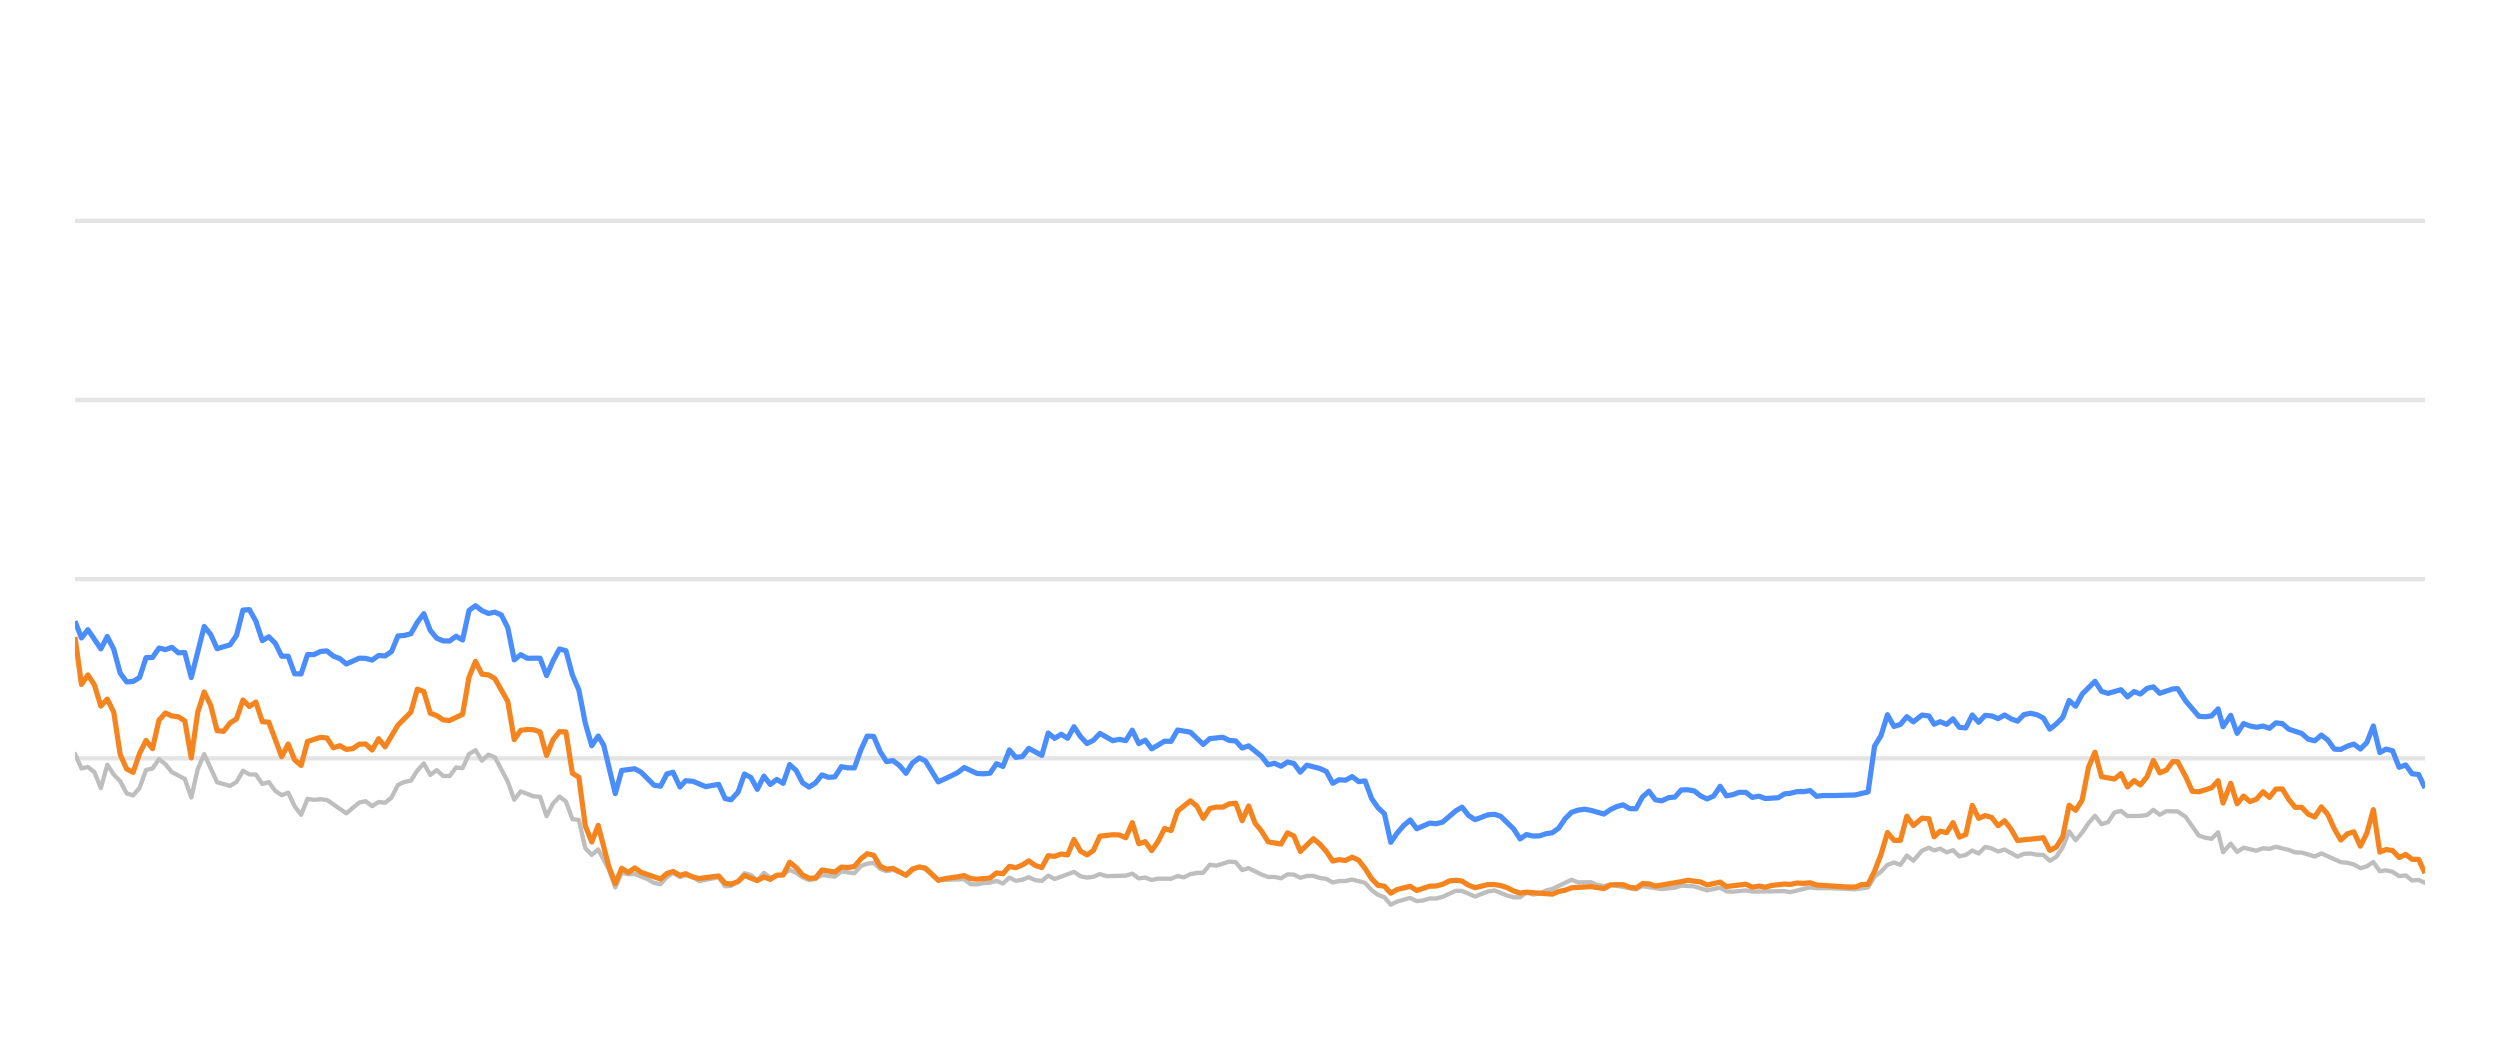
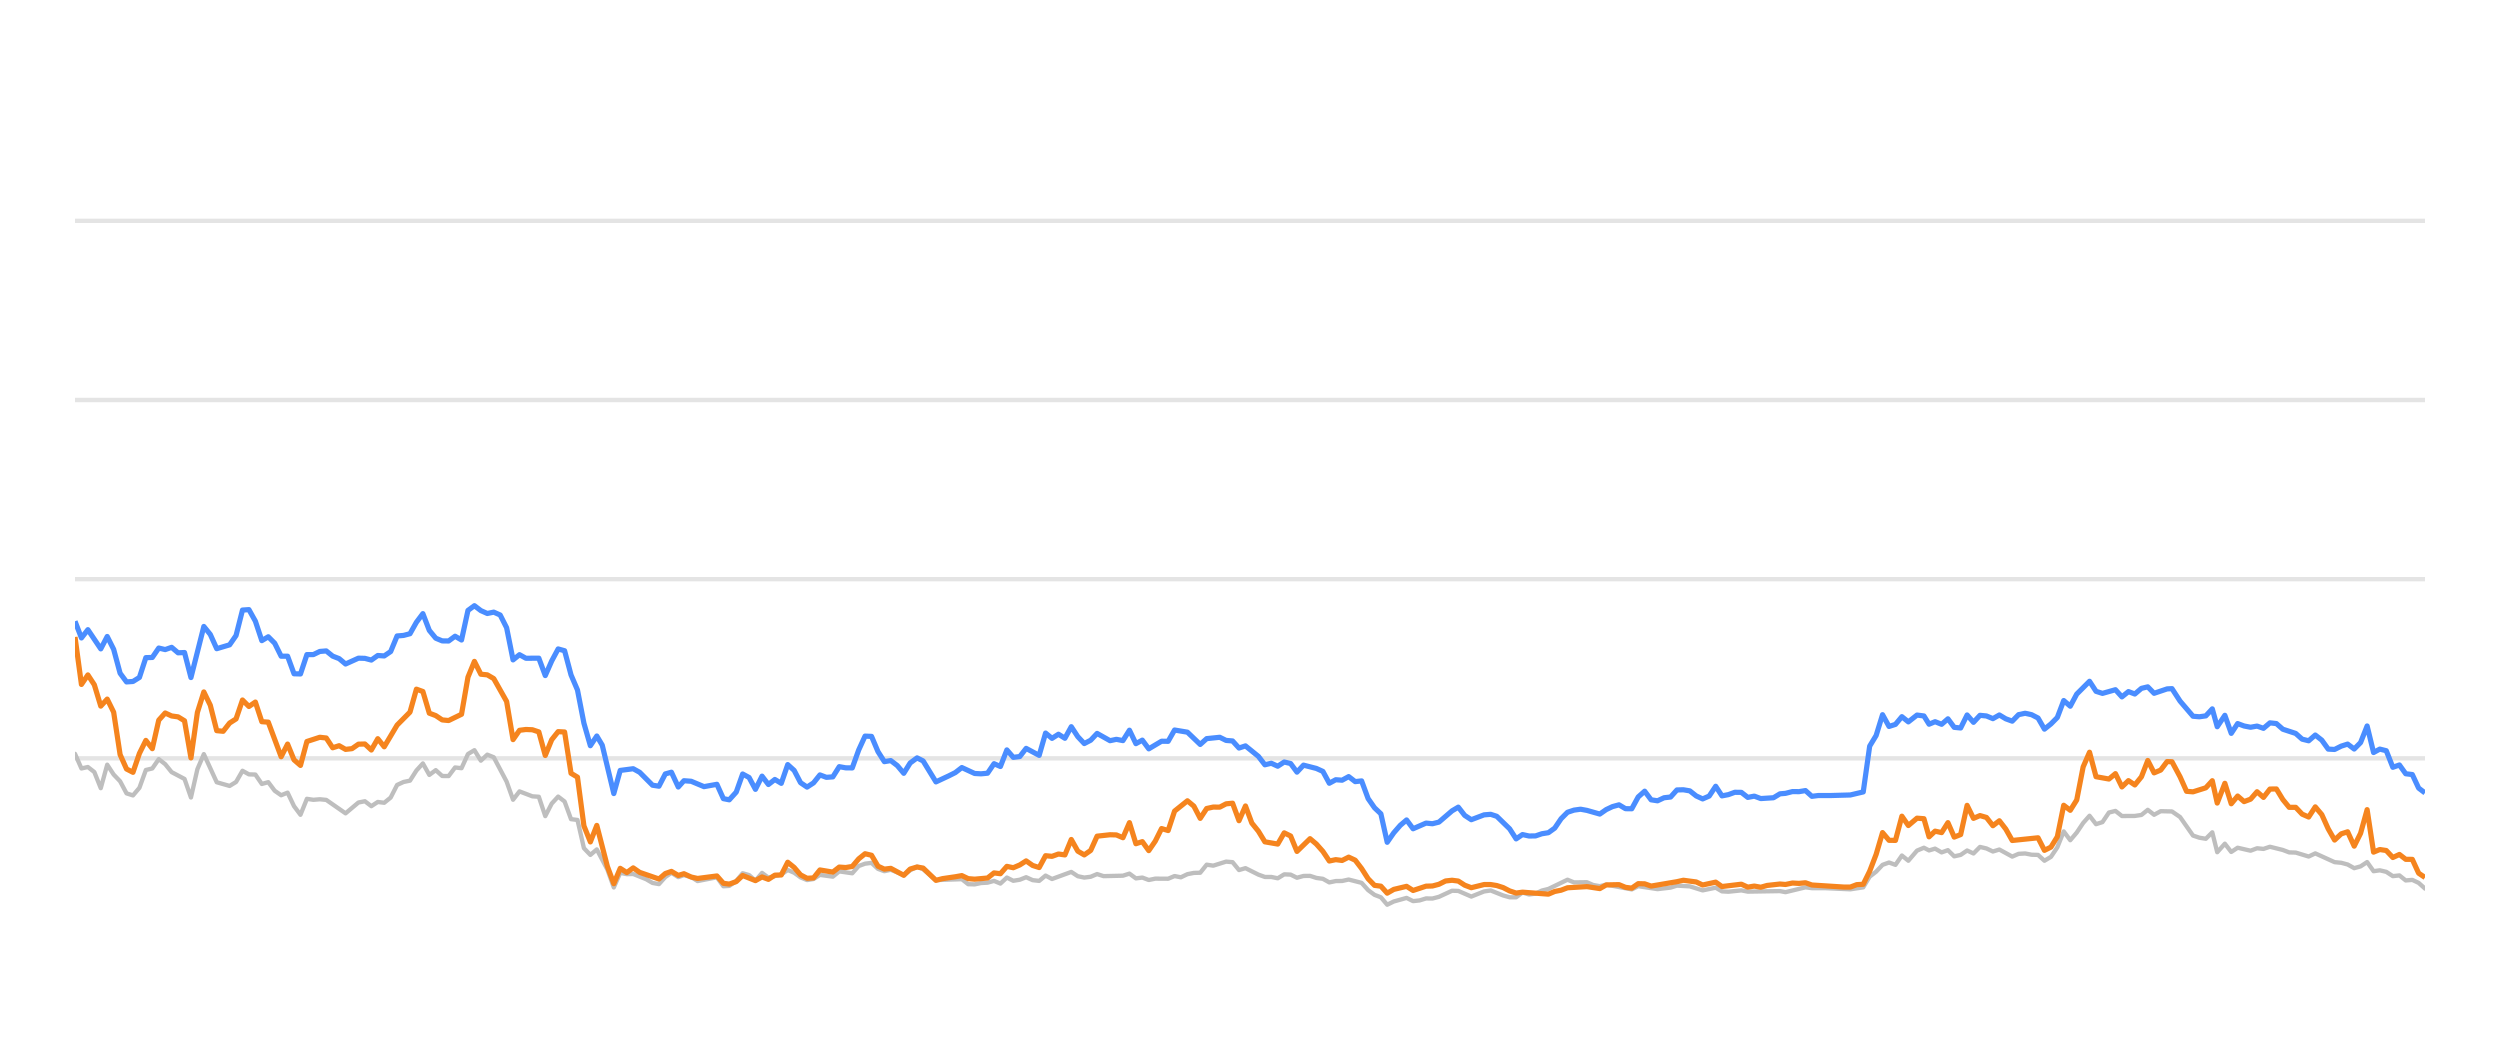
<svg xmlns="http://www.w3.org/2000/svg" width="288pt" height="120pt" viewBox="0 0 288 120" version="1.1">
  <defs>
    <style type="text/css">*{stroke-linejoin: round; stroke-linecap: butt}</style>
  </defs>
  <g id="figure_1">
    <g id="patch_1">
      <path d="M 0 120  L 288 120  L 288 0  L 0 0  L 0 120  z " style="fill: none; opacity: 0" />
    </g>
    <g id="axes_1">
      <g id="patch_2">
        <path d="M 8.64 108  L 279.36 108  L 279.36 4.8  L 8.64 4.8  L 8.64 108  z " style="fill: none" />
      </g>
      <g id="matplotlib.axis_1" />
      <g id="matplotlib.axis_2" />
      <g id="line2d_1">
-         <path d="M 8.64 87.36  L 279.36 87.36  " clip-path="url(#p96d5e8acc6)" style="fill: none; stroke: #b2b2b2; stroke-opacity: 0.35; stroke-width: 0.5; stroke-linecap: square" />
+         <path d="M 8.64 87.36  L 279.36 87.36  " clip-path="url(#p02e8f95a40)" style="fill: none; stroke: #b2b2b2; stroke-opacity: 0.35; stroke-width: 0.5; stroke-linecap: square" />
      </g>
      <g id="line2d_2">
-         <path d="M 8.64 66.72  L 279.36 66.72  " clip-path="url(#p96d5e8acc6)" style="fill: none; stroke: #b2b2b2; stroke-opacity: 0.35; stroke-width: 0.5; stroke-linecap: square" />
+         <path d="M 8.64 66.72  L 279.36 66.72  " clip-path="url(#p02e8f95a40)" style="fill: none; stroke: #b2b2b2; stroke-opacity: 0.35; stroke-width: 0.5; stroke-linecap: square" />
      </g>
      <g id="line2d_3">
-         <path d="M 8.64 46.08  L 279.36 46.08  " clip-path="url(#p96d5e8acc6)" style="fill: none; stroke: #b2b2b2; stroke-opacity: 0.35; stroke-width: 0.5; stroke-linecap: square" />
+         <path d="M 8.64 46.08  L 279.36 46.08  " clip-path="url(#p02e8f95a40)" style="fill: none; stroke: #b2b2b2; stroke-opacity: 0.35; stroke-width: 0.5; stroke-linecap: square" />
      </g>
      <g id="line2d_4">
-         <path d="M 8.64 25.44  L 279.36 25.44  " clip-path="url(#p96d5e8acc6)" style="fill: none; stroke: #b2b2b2; stroke-opacity: 0.35; stroke-width: 0.5; stroke-linecap: square" />
+         <path d="M 8.64 25.44  L 279.36 25.44  " clip-path="url(#p02e8f95a40)" style="fill: none; stroke: #b2b2b2; stroke-opacity: 0.35; stroke-width: 0.5; stroke-linecap: square" />
      </g>
      <g id="line2d_5">
-         <path d="M 8.64 86.844  L 9.384 88.526  L 10.128 88.361  L 10.872 88.939  L 11.617 90.797  L 12.361 88.093  L 13.105 89.228  L 13.849 90.002  L 14.593 91.395  L 15.337 91.632  L 16.081 90.755  L 16.826 88.702  L 17.57 88.526  L 18.314 87.453  L 19.058 88.031  L 19.802 88.949  L 21.29 89.734  L 22.034 91.87  L 22.779 88.609  L 23.523 86.875  L 25.011 90.115  L 26.499 90.539  L 27.243 90.084  L 27.988 88.794  L 28.732 89.207  L 29.476 89.228  L 30.22 90.312  L 30.964 90.105  L 31.708 91.096  L 32.452 91.612  L 33.197 91.313  L 33.941 92.871  L 34.685 93.862  L 35.429 92.025  L 36.173 92.138  L 36.917 92.076  L 37.661 92.148  L 39.894 93.696  L 41.382 92.448  L 42.126 92.303  L 42.87 92.871  L 43.614 92.386  L 44.359 92.479  L 45.103 91.88  L 45.847 90.425  L 46.591 90.084  L 47.335 89.93  L 48.079 88.764  L 48.823 87.948  L 49.568 89.269  L 50.312 88.722  L 51.056 89.393  L 51.8 89.403  L 52.544 88.413  L 53.288 88.495  L 54.032 86.865  L 54.777 86.421  L 55.521 87.628  L 56.265 86.937  L 57.009 87.236  L 58.497 90.043  L 59.241 92.128  L 59.986 91.168  L 61.474 91.736  L 62.218 91.787  L 62.962 94.016  L 63.706 92.572  L 64.45 91.767  L 65.194 92.334  L 65.939 94.367  L 66.683 94.46  L 67.427 97.711  L 68.171 98.485  L 68.915 97.855  L 70.135 100.167  L 70.879 102.231  L 71.619 100.549  L 72.381 100.704  L 73.119 100.683  L 74.61 101.282  L 75.351 101.715  L 76.095 101.849  L 76.83 101.034  L 77.535 100.549  L 78.327 101.044  L 78.978 100.817  L 79.814 101.034  L 80.557 101.498  L 82.789 101.065  L 83.536 102.097  L 84.217 102.056  L 85.021 101.498  L 85.762 100.601  L 86.505 100.807  L 87.24 101.457  L 88.001 100.559  L 88.738 101.106  L 90.223 100.745  L 90.969 100.219  L 91.713 100.539  L 92.451 101.075  L 93.203 101.385  L 93.949 101.261  L 94.689 100.786  L 96.179 100.993  L 96.922 100.384  L 98.424 100.601  L 99.17 99.765  L 99.901 99.496  L 100.651 99.403  L 101.395 100.095  L 102.132 100.363  L 102.872 100.198  L 104.373 100.797  L 105.11 100.26  L 105.91 99.837  L 106.608 100.136  L 108.09 101.385  L 111.08 101.282  L 111.814 101.86  L 112.559 101.88  L 113.297 101.725  L 114.053 101.684  L 114.799 101.478  L 115.538 101.787  L 116.283 101.096  L 117.025 101.467  L 117.776 101.344  L 118.509 101.055  L 119.266 101.395  L 120.014 101.478  L 120.753 100.869  L 121.497 101.261  L 123.723 100.446  L 124.477 100.941  L 125.223 101.096  L 125.964 101.003  L 126.706 100.693  L 127.453 100.931  L 129.69 100.879  L 130.442 100.642  L 131.188 101.189  L 131.93 101.096  L 132.675 101.375  L 133.427 101.22  L 134.912 101.23  L 135.656 100.92  L 136.383 101.065  L 137.141 100.704  L 137.885 100.559  L 138.617 100.539  L 139.364 99.61  L 140.123 99.723  L 141.607 99.259  L 142.354 99.321  L 143.098 100.229  L 143.845 100.012  L 145.335 100.755  L 146.087 101.024  L 146.825 101.024  L 147.572 101.178  L 148.321 100.724  L 149.059 100.755  L 149.793 101.117  L 150.549 100.91  L 151.303 100.9  L 152.036 101.137  L 152.787 101.24  L 153.529 101.653  L 154.274 101.498  L 155.007 101.488  L 155.767 101.323  L 157.259 101.705  L 158.011 102.541  L 158.753 103.088  L 159.485 103.366  L 160.217 104.223  L 160.977 103.851  L 162.455 103.439  L 163.207 103.81  L 163.955 103.728  L 164.702 103.5  L 165.441 103.511  L 166.19 103.315  L 167.708 102.613  L 168.428 102.634  L 169.93 103.284  L 171.404 102.696  L 172.17 102.582  L 173.617 103.16  L 174.361 103.366  L 175.109 103.366  L 175.844 102.819  L 176.602 103.046  L 177.351 102.943  L 178.081 102.592  L 178.836 102.407  L 181.044 101.344  L 181.799 101.653  L 183.284 101.633  L 184.008 101.952  L 184.774 102.087  L 185.517 101.911  L 188.467 102.458  L 189.211 102.087  L 191.442 102.427  L 192.951 102.252  L 193.682 102.025  L 195.17 102.107  L 196.656 102.572  L 198.161 102.262  L 198.887 102.685  L 199.633 102.726  L 201.126 102.572  L 201.87 102.716  L 205.585 102.654  L 206.224 102.778  L 208.533 102.221  L 209.273 102.314  L 210.773 102.314  L 213.716 102.448  L 215.204 102.221  L 215.948 100.993  L 216.695 100.415  L 217.435 99.63  L 218.184 99.362  L 218.927 99.63  L 219.669 98.557  L 220.416 99.156  L 221.417 97.99  L 222.215 97.659  L 222.808 97.969  L 223.504 97.763  L 224.259 98.196  L 224.988 97.938  L 225.713 98.65  L 226.457 98.485  L 227.203 97.979  L 227.942 98.32  L 228.69 97.566  L 229.439 97.742  L 230.183 98.093  L 230.929 97.866  L 232.416 98.681  L 233.153 98.361  L 233.908 98.32  L 234.655 98.464  L 235.396 98.485  L 236.137 99.156  L 236.885 98.712  L 237.624 97.618  L 238.363 95.781  L 239.118 96.792  L 239.865 95.915  L 240.606 94.811  L 241.343 93.975  L 242.095 94.945  L 242.839 94.708  L 243.585 93.604  L 244.338 93.418  L 245.086 94.006  L 246.577 93.996  L 247.34 93.882  L 248.073 93.294  L 248.802 93.862  L 249.565 93.449  L 250.867 93.48  L 251.801 94.12  L 253.297 96.256  L 254.031 96.504  L 254.777 96.627  L 255.524 95.884  L 256.096 98.175  L 256.977 97.195  L 257.715 98.144  L 258.453 97.659  L 259.946 98  L 260.696 97.721  L 261.439 97.794  L 262.184 97.546  L 263.674 97.917  L 264.407 98.196  L 265.16 98.217  L 266.657 98.671  L 267.423 98.31  L 269.655 99.321  L 270.417 99.393  L 271.16 99.589  L 271.917 100.012  L 272.653 99.806  L 273.41 99.311  L 274.155 100.363  L 274.874 100.26  L 275.621 100.435  L 276.38 100.931  L 277.142 100.848  L 277.867 101.426  L 278.629 101.364  L 279.36 101.705  L 279.36 101.705  " clip-path="url(#p96d5e8acc6)" style="fill: none; stroke: #bebebe; stroke-width: 0.5; stroke-linecap: round" />
+         <path d="M 8.64 86.844  L 9.382 88.526  L 10.124 88.361  L 10.866 88.939  L 11.608 90.797  L 12.351 88.093  L 13.093 89.228  L 13.835 90.002  L 14.577 91.395  L 15.319 91.632  L 16.061 90.755  L 16.803 88.702  L 17.545 88.526  L 18.288 87.453  L 19.03 88.031  L 19.772 88.949  L 21.256 89.734  L 21.998 91.87  L 22.74 88.609  L 23.482 86.875  L 24.967 90.115  L 26.451 90.539  L 27.193 90.084  L 27.935 88.794  L 28.677 89.207  L 29.419 89.228  L 30.162 90.312  L 30.904 90.105  L 31.646 91.096  L 32.388 91.612  L 33.13 91.313  L 33.872 92.871  L 34.614 93.862  L 35.356 92.025  L 36.098 92.138  L 36.841 92.076  L 37.583 92.148  L 39.809 93.696  L 41.293 92.448  L 42.035 92.303  L 42.778 92.871  L 43.52 92.386  L 44.262 92.479  L 45.004 91.88  L 45.746 90.425  L 46.488 90.084  L 47.23 89.93  L 47.972 88.764  L 48.715 87.948  L 49.457 89.269  L 50.199 88.722  L 50.941 89.393  L 51.683 89.403  L 52.425 88.413  L 53.167 88.495  L 53.909 86.865  L 54.652 86.421  L 55.394 87.628  L 56.136 86.937  L 56.878 87.236  L 58.362 90.043  L 59.104 92.128  L 59.846 91.168  L 61.331 91.736  L 62.073 91.787  L 62.815 94.016  L 63.557 92.572  L 64.299 91.767  L 65.041 92.334  L 65.783 94.367  L 66.525 94.46  L 67.268 97.711  L 68.01 98.485  L 68.752 97.855  L 69.968 100.167  L 70.71 102.231  L 71.449 100.549  L 72.208 100.704  L 72.944 100.683  L 74.431 101.282  L 75.17 101.715  L 75.912 101.849  L 76.645 101.034  L 77.348 100.549  L 78.138 101.044  L 78.787 100.817  L 79.621 101.034  L 80.362 101.498  L 82.588 101.065  L 83.333 102.097  L 84.012 102.056  L 84.814 101.498  L 85.553 100.601  L 86.294 100.807  L 87.027 101.457  L 87.786 100.559  L 88.521 101.106  L 90.002 100.745  L 90.746 100.219  L 91.488 100.539  L 92.224 101.075  L 92.974 101.385  L 93.718 101.261  L 94.455 100.786  L 95.942 100.993  L 96.683 100.384  L 98.18 100.601  L 98.925 99.765  L 99.654 99.496  L 100.401 99.403  L 101.144 100.095  L 101.879 100.363  L 102.616 100.198  L 104.114 100.797  L 104.849 100.26  L 105.646 99.837  L 106.342 100.136  L 107.82 101.385  L 110.803 101.282  L 111.535 101.86  L 112.278 101.88  L 113.014 101.725  L 113.767 101.684  L 114.511 101.478  L 115.248 101.787  L 115.992 101.096  L 116.731 101.467  L 117.48 101.344  L 118.211 101.055  L 118.966 101.395  L 119.712 101.478  L 120.45 100.869  L 121.191 101.261  L 123.411 100.446  L 124.163 100.941  L 124.907 101.096  L 125.646 101.003  L 126.386 100.693  L 127.131 100.931  L 129.362 100.879  L 130.112 100.642  L 130.856 101.189  L 131.596 101.096  L 132.339 101.375  L 133.089 101.22  L 134.57 101.23  L 135.311 100.92  L 136.037 101.065  L 136.792 100.704  L 137.535 100.559  L 138.265 100.539  L 139.009 99.61  L 139.766 99.723  L 141.246 99.259  L 141.992 99.321  L 142.733 100.229  L 143.479 100.012  L 144.965 100.755  L 145.714 101.024  L 146.451 101.024  L 147.196 101.178  L 147.942 100.724  L 148.678 100.755  L 149.41 101.117  L 150.164 100.91  L 150.916 100.9  L 151.647 101.137  L 152.397 101.24  L 153.137 101.653  L 153.879 101.498  L 154.611 101.488  L 155.368 101.323  L 156.856 101.705  L 157.606 102.541  L 158.346 103.088  L 159.076 103.366  L 159.806 104.223  L 160.565 103.851  L 162.038 103.439  L 162.788 103.81  L 163.534 103.728  L 164.279 103.5  L 165.016 103.511  L 165.763 103.315  L 167.277 102.613  L 167.995 102.634  L 169.493 103.284  L 170.963 102.696  L 171.727 102.582  L 173.17 103.16  L 173.912 103.366  L 174.657 103.366  L 175.39 102.819  L 176.147 103.046  L 176.894 102.943  L 177.622 102.592  L 178.375 102.407  L 180.577 101.344  L 181.33 101.653  L 182.81 101.633  L 183.532 101.952  L 184.297 102.087  L 185.037 101.911  L 187.979 102.458  L 188.722 102.087  L 190.946 102.427  L 192.452 102.252  L 193.181 102.025  L 194.664 102.107  L 196.146 102.572  L 197.647 102.262  L 198.371 102.685  L 199.115 102.726  L 200.605 102.572  L 201.346 102.716  L 205.051 102.654  L 205.688 102.778  L 207.991 102.221  L 208.73 102.314  L 210.225 102.314  L 213.16 102.448  L 214.644 102.221  L 215.386 100.993  L 216.131 100.415  L 216.869 99.63  L 217.616 99.362  L 218.357 99.63  L 219.097 98.557  L 219.842 99.156  L 220.841 97.99  L 221.636 97.659  L 222.228 97.969  L 222.922 97.763  L 223.675 98.196  L 224.401 97.938  L 225.125 98.65  L 225.867 98.485  L 226.61 97.979  L 227.347 98.32  L 228.094 97.566  L 228.84 97.742  L 229.583 98.093  L 230.326 97.866  L 231.81 98.681  L 232.545 98.361  L 233.297 98.32  L 234.042 98.464  L 234.782 98.485  L 235.521 99.156  L 236.267 98.712  L 237.003 97.618  L 237.741 95.781  L 238.494 96.792  L 239.238 95.915  L 239.977 94.811  L 240.713 93.975  L 241.463 94.945  L 242.204 94.708  L 242.949 93.604  L 243.699 93.418  L 244.445 94.006  L 245.932 93.996  L 246.693 93.882  L 247.424 93.294  L 248.151 93.862  L 248.913 93.449  L 250.211 93.48  L 251.142 94.12  L 252.634 96.256  L 253.366 96.504  L 254.11 96.627  L 254.855 95.884  L 255.425 98.175  L 256.304 97.195  L 257.04 98.144  L 257.776 97.659  L 259.265 98  L 260.012 97.721  L 260.754 97.794  L 261.497 97.546  L 262.982 97.917  L 263.714 98.196  L 264.464 98.217  L 265.958 98.671  L 266.721 98.31  L 268.947 99.321  L 269.707 99.393  L 270.448 99.589  L 271.204 100.012  L 271.938 99.806  L 272.693 99.311  L 273.435 100.363  L 274.152 100.26  L 274.898 100.435  L 275.654 100.931  L 276.414 100.848  L 277.137 101.426  L 277.898 101.364  L 278.626 101.705  L 279.36 102.365  L 279.36 102.365  " clip-path="url(#p02e8f95a40)" style="fill: none; stroke: #bebebe; stroke-width: 0.5; stroke-linecap: round" />
      </g>
      <g id="line2d_6">
-         <path d="M 8.64 71.57  L 9.384 73.49  L 10.128 72.54  L 11.617 74.749  L 12.361 73.325  L 13.105 74.801  L 13.849 77.556  L 14.593 78.557  L 15.337 78.505  L 16.081 78.041  L 16.826 75.76  L 17.57 75.74  L 18.314 74.656  L 19.058 74.832  L 19.802 74.574  L 20.546 75.203  L 21.29 75.172  L 22.034 78.051  L 23.523 72.169  L 24.267 73.087  L 25.011 74.728  L 26.499 74.285  L 27.243 73.211  L 27.988 70.28  L 28.732 70.229  L 29.476 71.56  L 30.22 73.8  L 30.964 73.356  L 31.708 74.099  L 32.452 75.595  L 33.197 75.595  L 33.941 77.618  L 34.685 77.639  L 35.429 75.409  L 36.173 75.409  L 36.917 75.048  L 37.661 74.986  L 38.406 75.585  L 39.15 75.874  L 39.894 76.493  L 41.382 75.822  L 42.126 75.843  L 42.87 76.039  L 43.614 75.513  L 44.359 75.564  L 45.103 75.059  L 45.847 73.263  L 46.591 73.201  L 47.335 73.005  L 48.079 71.684  L 48.823 70.693  L 49.568 72.623  L 50.312 73.521  L 51.056 73.83  L 51.8 73.841  L 52.544 73.294  L 53.288 73.727  L 54.032 70.322  L 54.777 69.775  L 55.521 70.342  L 56.265 70.673  L 57.009 70.518  L 57.753 70.848  L 58.497 72.313  L 59.241 76.018  L 59.986 75.42  L 60.73 75.833  L 62.218 75.822  L 62.962 77.824  L 63.706 76.142  L 64.45 74.759  L 65.194 74.966  L 65.939 77.752  L 66.683 79.486  L 67.427 83.315  L 68.171 85.905  L 68.915 84.79  L 69.543 85.843  L 70.879 91.416  L 71.619 88.753  L 73.119 88.557  L 73.867 88.97  L 75.351 90.456  L 76.095 90.57  L 76.83 89.156  L 77.535 88.96  L 78.327 90.662  L 78.978 89.94  L 79.814 90.002  L 81.297 90.621  L 82.789 90.353  L 83.536 92.004  L 84.217 92.138  L 85.021 91.251  L 85.762 89.166  L 86.505 89.568  L 87.24 90.931  L 88.001 89.414  L 88.738 90.373  L 89.483 89.796  L 90.223 90.239  L 90.969 88.082  L 91.713 88.753  L 92.451 90.167  L 93.203 90.673  L 93.949 90.188  L 94.689 89.269  L 95.432 89.548  L 96.179 89.496  L 96.922 88.32  L 97.665 88.454  L 98.424 88.464  L 99.17 86.39  L 99.901 84.801  L 100.651 84.832  L 101.395 86.586  L 102.132 87.742  L 102.872 87.618  L 103.627 88.196  L 104.373 89.083  L 105.11 87.897  L 105.91 87.308  L 106.608 87.659  L 108.09 90.074  L 109.59 89.372  L 110.33 89.001  L 111.08 88.423  L 112.559 89.104  L 113.297 89.145  L 114.053 89.073  L 114.799 87.979  L 115.538 88.299  L 116.283 86.39  L 117.025 87.246  L 117.776 87.154  L 118.509 86.214  L 120.014 87.019  L 120.753 84.45  L 121.497 85.059  L 122.244 84.584  L 122.987 85.048  L 123.723 83.717  L 124.477 84.863  L 125.223 85.657  L 125.964 85.275  L 126.706 84.491  L 128.199 85.327  L 128.934 85.172  L 129.69 85.317  L 130.442 84.12  L 131.188 85.668  L 131.93 85.265  L 132.675 86.266  L 134.153 85.389  L 134.912 85.399  L 135.656 84.099  L 137.141 84.347  L 138.617 85.76  L 139.364 85.09  L 140.873 84.935  L 141.607 85.296  L 142.354 85.358  L 143.098 86.173  L 143.845 85.926  L 145.335 87.133  L 146.087 88.103  L 146.825 87.928  L 147.572 88.268  L 148.321 87.783  L 149.059 87.959  L 149.793 88.949  L 150.549 88.144  L 152.036 88.526  L 152.787 88.867  L 153.529 90.229  L 154.274 89.826  L 155.007 89.878  L 155.767 89.465  L 156.522 90.043  L 157.259 89.961  L 158.011 91.994  L 158.753 93.057  L 159.485 93.748  L 160.217 97.03  L 160.977 95.936  L 161.725 95.079  L 162.455 94.46  L 163.207 95.472  L 164.702 94.821  L 165.441 94.894  L 166.19 94.708  L 167.708 93.408  L 168.428 92.984  L 169.169 93.934  L 169.93 94.429  L 171.404 93.872  L 172.17 93.81  L 172.87 94.037  L 174.361 95.482  L 175.109 96.638  L 175.844 96.142  L 176.602 96.307  L 177.351 96.297  L 178.081 96.049  L 178.836 95.926  L 179.567 95.399  L 180.303 94.316  L 181.044 93.573  L 181.799 93.325  L 182.551 93.222  L 183.284 93.356  L 184.774 93.779  L 185.517 93.263  L 186.239 92.922  L 186.994 92.716  L 187.74 93.16  L 188.467 93.17  L 189.211 91.808  L 189.957 91.147  L 190.701 92.138  L 191.442 92.252  L 192.197 91.901  L 192.951 91.818  L 193.682 91.003  L 194.427 90.982  L 195.17 91.106  L 195.914 91.694  L 196.656 92.035  L 197.412 91.705  L 198.161 90.58  L 198.887 91.684  L 199.633 91.54  L 200.372 91.271  L 201.126 91.282  L 201.87 91.86  L 202.62 91.715  L 203.368 91.994  L 204.839 91.901  L 205.585 91.447  L 206.224 91.395  L 207.033 91.189  L 207.785 91.199  L 208.533 91.075  L 209.273 91.736  L 210.027 91.643  L 211.517 91.643  L 213.716 91.581  L 215.204 91.23  L 215.948 85.956  L 216.695 84.728  L 217.435 82.334  L 218.184 83.686  L 218.927 83.449  L 219.669 82.561  L 220.416 83.16  L 221.417 82.375  L 222.215 82.479  L 222.808 83.428  L 223.504 83.139  L 224.259 83.438  L 224.988 82.809  L 225.713 83.789  L 226.457 83.862  L 227.203 82.365  L 227.942 83.211  L 228.69 82.406  L 229.439 82.479  L 230.183 82.788  L 230.929 82.365  L 231.673 82.809  L 232.416 83.077  L 233.153 82.324  L 233.908 82.169  L 234.655 82.334  L 235.396 82.716  L 236.137 83.996  L 236.885 83.397  L 237.624 82.654  L 238.363 80.704  L 239.118 81.354  L 239.865 79.961  L 241.343 78.485  L 242.095 79.641  L 242.839 79.878  L 244.338 79.455  L 245.086 80.28  L 245.84 79.672  L 246.577 79.95  L 247.34 79.3  L 248.073 79.125  L 248.802 79.868  L 250.305 79.362  L 250.867 79.331  L 251.801 80.766  L 253.297 82.51  L 254.031 82.572  L 254.777 82.468  L 255.524 81.663  L 256.096 83.717  L 256.977 82.406  L 257.715 84.481  L 258.453 83.356  L 259.197 83.634  L 259.946 83.779  L 260.696 83.645  L 261.439 83.903  L 262.184 83.273  L 262.929 83.356  L 263.674 84.006  L 265.16 84.491  L 265.904 85.152  L 266.657 85.337  L 267.423 84.677  L 268.172 85.265  L 268.916 86.297  L 269.655 86.338  L 270.417 85.956  L 271.16 85.719  L 271.917 86.287  L 272.653 85.544  L 273.41 83.634  L 274.155 86.689  L 274.874 86.297  L 275.621 86.483  L 276.38 88.392  L 277.142 88.124  L 277.867 89.135  L 278.629 89.228  L 279.36 90.786  L 279.36 90.786  " clip-path="url(#p96d5e8acc6)" style="fill: none; stroke: #4a8dff; stroke-width: 0.6" />
+         <path d="M 8.64 71.57  L 9.382 73.49  L 10.124 72.54  L 11.608 74.749  L 12.351 73.325  L 13.093 74.801  L 13.835 77.556  L 14.577 78.557  L 15.319 78.505  L 16.061 78.041  L 16.803 75.76  L 17.545 75.74  L 18.288 74.656  L 19.03 74.832  L 19.772 74.574  L 20.514 75.203  L 21.256 75.172  L 21.998 78.051  L 23.482 72.169  L 24.225 73.087  L 24.967 74.728  L 26.451 74.285  L 27.193 73.211  L 27.935 70.28  L 28.677 70.229  L 29.419 71.56  L 30.162 73.8  L 30.904 73.356  L 31.646 74.099  L 32.388 75.595  L 33.13 75.595  L 33.872 77.618  L 34.614 77.639  L 35.356 75.409  L 36.098 75.409  L 36.841 75.048  L 37.583 74.986  L 38.325 75.585  L 39.067 75.874  L 39.809 76.493  L 41.293 75.822  L 42.035 75.843  L 42.778 76.039  L 43.52 75.513  L 44.262 75.564  L 45.004 75.059  L 45.746 73.263  L 46.488 73.201  L 47.23 73.005  L 47.972 71.684  L 48.715 70.693  L 49.457 72.623  L 50.199 73.521  L 50.941 73.83  L 51.683 73.841  L 52.425 73.294  L 53.167 73.727  L 53.909 70.322  L 54.652 69.775  L 55.394 70.342  L 56.136 70.673  L 56.878 70.518  L 57.62 70.848  L 58.362 72.313  L 59.104 76.018  L 59.846 75.42  L 60.588 75.833  L 62.073 75.822  L 62.815 77.824  L 63.557 76.142  L 64.299 74.759  L 65.041 74.966  L 65.783 77.752  L 66.525 79.486  L 67.268 83.315  L 68.01 85.905  L 68.752 84.79  L 69.378 85.843  L 70.71 91.416  L 71.449 88.753  L 72.944 88.557  L 73.69 88.97  L 75.17 90.456  L 75.912 90.57  L 76.645 89.156  L 77.348 88.96  L 78.138 90.662  L 78.787 89.94  L 79.621 90.002  L 81.1 90.621  L 82.588 90.353  L 83.333 92.004  L 84.012 92.138  L 84.814 91.251  L 85.553 89.166  L 86.294 89.568  L 87.027 90.931  L 87.786 89.414  L 88.521 90.373  L 89.264 89.796  L 90.002 90.239  L 90.746 88.082  L 91.488 88.753  L 92.224 90.167  L 92.974 90.673  L 93.718 90.188  L 94.455 89.269  L 95.197 89.548  L 95.942 89.496  L 96.683 88.32  L 97.424 88.454  L 98.18 88.464  L 98.925 86.39  L 99.654 84.801  L 100.401 84.832  L 101.144 86.586  L 101.879 87.742  L 102.616 87.618  L 103.37 88.196  L 104.114 89.083  L 104.849 87.897  L 105.646 87.308  L 106.342 87.659  L 107.82 90.074  L 109.317 89.372  L 110.054 89.001  L 110.803 88.423  L 112.278 89.104  L 113.014 89.145  L 113.767 89.073  L 114.511 87.979  L 115.248 88.299  L 115.992 86.39  L 116.731 87.246  L 117.48 87.154  L 118.211 86.214  L 119.712 87.019  L 120.45 84.45  L 121.191 85.059  L 121.936 84.584  L 122.677 85.048  L 123.411 83.717  L 124.163 84.863  L 124.907 85.657  L 125.646 85.275  L 126.386 84.491  L 127.875 85.327  L 128.608 85.172  L 129.362 85.317  L 130.112 84.12  L 130.856 85.668  L 131.596 85.265  L 132.339 86.266  L 133.812 85.389  L 134.57 85.399  L 135.311 84.099  L 136.792 84.347  L 138.265 85.76  L 139.009 85.09  L 140.514 84.935  L 141.246 85.296  L 141.992 85.358  L 142.733 86.173  L 143.479 85.926  L 144.965 87.133  L 145.714 88.103  L 146.451 87.928  L 147.196 88.268  L 147.942 87.783  L 148.678 87.959  L 149.41 88.949  L 150.164 88.144  L 151.647 88.526  L 152.397 88.867  L 153.137 90.229  L 153.879 89.826  L 154.611 89.878  L 155.368 89.465  L 156.121 90.043  L 156.856 89.961  L 157.606 91.994  L 158.346 93.057  L 159.076 93.748  L 159.806 97.03  L 160.565 95.936  L 161.31 95.079  L 162.038 94.46  L 162.788 95.472  L 164.279 94.821  L 165.016 94.894  L 165.763 94.708  L 167.277 93.408  L 167.995 92.984  L 168.734 93.934  L 169.493 94.429  L 170.963 93.872  L 171.727 93.81  L 172.425 94.037  L 173.912 95.482  L 174.657 96.638  L 175.39 96.142  L 176.147 96.307  L 176.894 96.297  L 177.622 96.049  L 178.375 95.926  L 179.104 95.399  L 179.838 94.316  L 180.577 93.573  L 181.33 93.325  L 182.079 93.222  L 182.81 93.356  L 184.297 93.779  L 185.037 93.263  L 185.758 92.922  L 186.511 92.716  L 187.255 93.16  L 187.979 93.17  L 188.722 91.808  L 189.466 91.147  L 190.208 92.138  L 190.946 92.252  L 191.7 91.901  L 192.452 91.818  L 193.181 91.003  L 193.923 90.982  L 194.664 91.106  L 195.406 91.694  L 196.146 92.035  L 196.9 91.705  L 197.647 90.58  L 198.371 91.684  L 199.115 91.54  L 199.852 91.271  L 200.605 91.282  L 201.346 91.86  L 202.095 91.715  L 202.84 91.994  L 204.307 91.901  L 205.051 91.447  L 205.688 91.395  L 206.495 91.189  L 207.245 91.199  L 207.991 91.075  L 208.73 91.736  L 209.481 91.643  L 210.967 91.643  L 213.16 91.581  L 214.644 91.23  L 215.386 85.956  L 216.131 84.728  L 216.869 82.334  L 217.616 83.686  L 218.357 83.449  L 219.097 82.561  L 219.842 83.16  L 220.841 82.375  L 221.636 82.479  L 222.228 83.428  L 222.922 83.139  L 223.675 83.438  L 224.401 82.809  L 225.125 83.789  L 225.867 83.862  L 226.61 82.365  L 227.347 83.211  L 228.094 82.406  L 228.84 82.479  L 229.583 82.788  L 230.326 82.365  L 231.069 82.809  L 231.81 83.077  L 232.545 82.324  L 233.297 82.169  L 234.042 82.334  L 234.782 82.716  L 235.521 83.996  L 236.267 83.397  L 237.003 82.654  L 237.741 80.704  L 238.494 81.354  L 239.238 79.961  L 240.713 78.485  L 241.463 79.641  L 242.204 79.878  L 243.699 79.455  L 244.445 80.28  L 245.197 79.672  L 245.932 79.95  L 246.693 79.3  L 247.424 79.125  L 248.151 79.868  L 249.65 79.362  L 250.211 79.331  L 251.142 80.766  L 252.634 82.51  L 253.366 82.572  L 254.11 82.468  L 254.855 81.663  L 255.425 83.717  L 256.304 82.406  L 257.04 84.481  L 257.776 83.356  L 258.518 83.634  L 259.265 83.779  L 260.012 83.645  L 260.754 83.903  L 261.497 83.273  L 262.24 83.356  L 262.982 84.006  L 264.464 84.491  L 265.206 85.152  L 265.958 85.337  L 266.721 84.677  L 267.469 85.265  L 268.21 86.297  L 268.947 86.338  L 269.707 85.956  L 270.448 85.719  L 271.204 86.287  L 271.938 85.544  L 272.693 83.634  L 273.435 86.689  L 274.152 86.297  L 274.898 86.483  L 275.654 88.392  L 276.414 88.124  L 277.137 89.135  L 277.898 89.228  L 278.626 90.786  L 279.36 91.344  L 279.36 91.344  " clip-path="url(#p02e8f95a40)" style="fill: none; stroke: #4a8dff; stroke-width: 0.6" />
      </g>
      <g id="line2d_7">
-         <path d="M 8.64 73.376  L 9.384 78.846  L 10.128 77.752  L 10.872 78.887  L 11.617 81.343  L 12.361 80.538  L 13.105 82.045  L 13.849 86.927  L 14.593 88.588  L 15.337 88.97  L 16.081 86.792  L 16.826 85.296  L 17.57 86.245  L 18.314 82.964  L 19.058 82.138  L 19.802 82.479  L 20.546 82.582  L 21.29 83.036  L 22.034 87.308  L 22.779 82.066  L 23.523 79.713  L 24.267 81.24  L 25.011 84.171  L 25.755 84.243  L 26.499 83.294  L 27.243 82.819  L 27.988 80.642  L 28.732 81.385  L 29.476 80.879  L 30.22 83.139  L 30.964 83.191  L 32.452 87.174  L 33.197 85.719  L 33.941 87.535  L 34.685 88.175  L 35.429 85.42  L 36.917 84.935  L 37.661 85.017  L 38.406 86.142  L 39.15 85.905  L 39.894 86.328  L 40.638 86.245  L 41.382 85.729  L 42.126 85.709  L 42.87 86.4  L 43.614 85.1  L 44.359 86.029  L 45.847 83.531  L 47.335 82.035  L 48.079 79.393  L 48.823 79.661  L 49.568 82.159  L 50.312 82.437  L 51.056 82.933  L 51.8 83.005  L 53.288 82.283  L 54.032 78.01  L 54.777 76.194  L 55.521 77.67  L 56.265 77.742  L 57.009 78.175  L 58.497 80.807  L 59.241 85.203  L 59.986 84.13  L 60.73 84.037  L 61.474 84.068  L 62.218 84.316  L 62.962 87.03  L 63.706 85.213  L 64.45 84.285  L 65.194 84.326  L 65.939 89.083  L 66.683 89.527  L 67.427 95.141  L 68.171 96.989  L 68.915 95.09  L 70.135 99.806  L 70.879 101.798  L 71.619 100.033  L 72.381 100.518  L 73.119 99.981  L 73.867 100.497  L 76.095 101.261  L 76.83 100.632  L 77.535 100.384  L 78.327 100.848  L 78.978 100.652  L 79.814 101.034  L 80.557 101.199  L 82.789 100.91  L 83.536 101.756  L 84.217 101.849  L 85.021 101.56  L 85.762 100.859  L 87.24 101.447  L 88.001 101.024  L 88.738 101.302  L 89.483 100.817  L 90.223 100.797  L 90.969 99.331  L 91.713 99.93  L 92.451 100.786  L 93.203 101.178  L 93.949 101.137  L 94.689 100.219  L 96.179 100.466  L 96.922 99.888  L 97.665 99.94  L 98.424 99.816  L 99.17 98.939  L 99.901 98.351  L 100.651 98.526  L 101.395 99.785  L 102.132 100.126  L 102.872 100.033  L 104.373 100.838  L 105.11 100.116  L 105.91 99.878  L 106.608 100.002  L 108.09 101.416  L 108.844 101.22  L 110.33 101.003  L 111.08 100.869  L 111.814 101.22  L 112.559 101.282  L 114.053 101.148  L 114.799 100.559  L 115.538 100.652  L 116.283 99.806  L 117.025 99.961  L 117.776 99.641  L 118.509 99.176  L 119.266 99.703  L 120.014 99.94  L 120.753 98.578  L 121.497 98.65  L 122.244 98.382  L 122.987 98.485  L 123.723 96.71  L 124.477 98.052  L 125.223 98.485  L 125.964 97.969  L 126.706 96.328  L 128.199 96.163  L 128.934 96.184  L 129.69 96.504  L 130.442 94.77  L 131.188 97.195  L 131.93 96.958  L 132.675 97.99  L 133.427 96.896  L 134.153 95.451  L 134.912 95.678  L 135.656 93.438  L 137.141 92.252  L 137.885 92.871  L 138.617 94.274  L 139.364 93.139  L 140.123 92.974  L 140.873 92.984  L 141.607 92.603  L 142.354 92.53  L 143.098 94.543  L 143.845 92.85  L 144.58 94.821  L 145.335 95.75  L 146.087 96.978  L 147.572 97.236  L 148.321 95.946  L 149.059 96.307  L 149.793 98.082  L 151.303 96.617  L 152.036 97.236  L 152.787 98.082  L 153.529 99.187  L 154.274 99.032  L 155.007 99.125  L 155.767 98.743  L 156.522 99.094  L 157.259 100.054  L 158.011 101.23  L 158.753 101.994  L 159.485 102.087  L 160.217 102.892  L 160.977 102.458  L 162.455 102.107  L 163.207 102.582  L 164.702 102.087  L 165.441 102.066  L 166.19 101.87  L 166.959 101.488  L 167.708 101.406  L 168.428 101.498  L 169.169 101.973  L 169.93 102.262  L 171.404 101.901  L 172.17 101.901  L 172.87 102.014  L 173.617 102.252  L 174.361 102.634  L 175.109 102.881  L 175.844 102.778  L 178.836 103.005  L 179.567 102.696  L 180.303 102.551  L 181.044 102.272  L 183.284 102.138  L 184.774 102.365  L 185.517 101.942  L 186.994 101.911  L 187.74 102.221  L 188.467 102.314  L 189.211 101.798  L 189.957 101.818  L 190.701 102.076  L 193.682 101.571  L 194.427 101.406  L 195.914 101.602  L 196.656 101.952  L 198.161 101.622  L 198.887 102.128  L 201.126 101.86  L 201.87 102.2  L 202.62 102.076  L 203.368 102.21  L 204.097 102.004  L 205.585 101.839  L 206.224 101.891  L 207.033 101.725  L 207.785 101.767  L 208.533 101.694  L 209.273 101.952  L 212.973 102.19  L 213.716 102.19  L 214.459 101.911  L 215.204 101.87  L 215.948 100.363  L 216.695 98.423  L 217.435 95.915  L 218.184 96.803  L 218.927 96.813  L 219.669 94.027  L 220.416 95.1  L 221.417 94.254  L 222.215 94.316  L 222.808 96.4  L 223.504 95.75  L 224.259 95.915  L 224.988 94.77  L 225.713 96.431  L 226.457 96.142  L 227.203 92.778  L 227.942 94.274  L 228.69 93.954  L 229.439 94.171  L 230.183 95.121  L 230.929 94.553  L 231.673 95.513  L 232.416 96.823  L 235.396 96.514  L 236.137 97.959  L 236.885 97.587  L 237.624 96.39  L 238.363 92.768  L 239.118 93.346  L 239.865 92.159  L 240.606 88.351  L 241.343 86.658  L 242.095 89.476  L 243.585 89.744  L 244.338 89.125  L 245.086 90.652  L 245.84 89.93  L 246.577 90.425  L 247.34 89.486  L 248.073 87.608  L 248.802 89.032  L 249.565 88.712  L 250.305 87.732  L 250.867 87.752  L 251.801 89.486  L 252.551 91.158  L 253.297 91.22  L 254.777 90.755  L 255.524 89.94  L 256.096 92.51  L 256.977 90.239  L 257.715 92.592  L 258.453 91.705  L 259.197 92.345  L 259.946 92.066  L 260.696 91.209  L 261.439 91.86  L 262.184 90.9  L 262.929 90.889  L 263.674 92.107  L 264.407 93.005  L 265.16 93.005  L 265.904 93.789  L 266.657 94.12  L 267.423 92.953  L 268.172 93.841  L 268.916 95.482  L 269.655 96.772  L 270.417 96.06  L 271.16 95.822  L 271.917 97.474  L 272.653 95.998  L 273.41 93.273  L 274.155 98.165  L 274.874 97.866  L 275.621 97.979  L 276.38 98.784  L 277.142 98.433  L 277.867 98.991  L 278.629 99.001  L 279.36 100.59  L 279.36 100.59  " clip-path="url(#p96d5e8acc6)" style="fill: none; stroke: #f5841e; stroke-width: 0.6" />
+         <path d="M 8.64 73.376  L 9.382 78.846  L 10.124 77.752  L 10.866 78.887  L 11.608 81.343  L 12.351 80.538  L 13.093 82.045  L 13.835 86.927  L 14.577 88.588  L 15.319 88.97  L 16.061 86.792  L 16.803 85.296  L 17.545 86.245  L 18.288 82.964  L 19.03 82.138  L 19.772 82.479  L 20.514 82.582  L 21.256 83.036  L 21.998 87.308  L 22.74 82.066  L 23.482 79.713  L 24.225 81.24  L 24.967 84.171  L 25.709 84.243  L 26.451 83.294  L 27.193 82.819  L 27.935 80.642  L 28.677 81.385  L 29.419 80.879  L 30.162 83.139  L 30.904 83.191  L 32.388 87.174  L 33.13 85.719  L 33.872 87.535  L 34.614 88.175  L 35.356 85.42  L 36.841 84.935  L 37.583 85.017  L 38.325 86.142  L 39.067 85.905  L 39.809 86.328  L 40.551 86.245  L 41.293 85.729  L 42.035 85.709  L 42.778 86.4  L 43.52 85.1  L 44.262 86.029  L 45.746 83.531  L 47.23 82.035  L 47.972 79.393  L 48.715 79.661  L 49.457 82.159  L 50.199 82.437  L 50.941 82.933  L 51.683 83.005  L 53.167 82.283  L 53.909 78.01  L 54.652 76.194  L 55.394 77.67  L 56.136 77.742  L 56.878 78.175  L 58.362 80.807  L 59.104 85.203  L 59.846 84.13  L 60.588 84.037  L 61.331 84.068  L 62.073 84.316  L 62.815 87.03  L 63.557 85.213  L 64.299 84.285  L 65.041 84.326  L 65.783 89.083  L 66.525 89.527  L 67.268 95.141  L 68.01 96.989  L 68.752 95.09  L 69.968 99.806  L 70.71 101.798  L 71.449 100.033  L 72.208 100.518  L 72.944 99.981  L 73.69 100.497  L 75.912 101.261  L 76.645 100.632  L 77.348 100.384  L 78.138 100.848  L 78.787 100.652  L 79.621 101.034  L 80.362 101.199  L 82.588 100.91  L 83.333 101.756  L 84.012 101.849  L 84.814 101.56  L 85.553 100.859  L 87.027 101.447  L 87.786 101.024  L 88.521 101.302  L 89.264 100.817  L 90.002 100.797  L 90.746 99.331  L 91.488 99.93  L 92.224 100.786  L 92.974 101.178  L 93.718 101.137  L 94.455 100.219  L 95.942 100.466  L 96.683 99.888  L 97.424 99.94  L 98.18 99.816  L 98.925 98.939  L 99.654 98.351  L 100.401 98.526  L 101.144 99.785  L 101.879 100.126  L 102.616 100.033  L 104.114 100.838  L 104.849 100.116  L 105.646 99.878  L 106.342 100.002  L 107.82 101.416  L 108.572 101.22  L 110.054 101.003  L 110.803 100.869  L 111.535 101.22  L 112.278 101.282  L 113.767 101.148  L 114.511 100.559  L 115.248 100.652  L 115.992 99.806  L 116.731 99.961  L 117.48 99.641  L 118.211 99.176  L 118.966 99.703  L 119.712 99.94  L 120.45 98.578  L 121.191 98.65  L 121.936 98.382  L 122.677 98.485  L 123.411 96.71  L 124.163 98.052  L 124.907 98.485  L 125.646 97.969  L 126.386 96.328  L 127.875 96.163  L 128.608 96.184  L 129.362 96.504  L 130.112 94.77  L 130.856 97.195  L 131.596 96.958  L 132.339 97.99  L 133.089 96.896  L 133.812 95.451  L 134.57 95.678  L 135.311 93.438  L 136.792 92.252  L 137.535 92.871  L 138.265 94.274  L 139.009 93.139  L 139.766 92.974  L 140.514 92.984  L 141.246 92.603  L 141.992 92.53  L 142.733 94.543  L 143.479 92.85  L 144.212 94.821  L 144.965 95.75  L 145.714 96.978  L 147.196 97.236  L 147.942 95.946  L 148.678 96.307  L 149.41 98.082  L 150.916 96.617  L 151.647 97.236  L 152.397 98.082  L 153.137 99.187  L 153.879 99.032  L 154.611 99.125  L 155.368 98.743  L 156.121 99.094  L 156.856 100.054  L 157.606 101.23  L 158.346 101.994  L 159.076 102.087  L 159.806 102.892  L 160.565 102.458  L 162.038 102.107  L 162.788 102.582  L 164.279 102.087  L 165.016 102.066  L 165.763 101.87  L 166.53 101.488  L 167.277 101.406  L 167.995 101.498  L 168.734 101.973  L 169.493 102.262  L 170.963 101.901  L 171.727 101.901  L 172.425 102.014  L 173.17 102.252  L 173.912 102.634  L 174.657 102.881  L 175.39 102.778  L 178.375 103.005  L 179.104 102.696  L 179.838 102.551  L 180.577 102.272  L 182.81 102.138  L 184.297 102.365  L 185.037 101.942  L 186.511 101.911  L 187.255 102.221  L 187.979 102.314  L 188.722 101.798  L 189.466 101.818  L 190.208 102.076  L 193.181 101.571  L 193.923 101.406  L 195.406 101.602  L 196.146 101.952  L 197.647 101.622  L 198.371 102.128  L 200.605 101.86  L 201.346 102.2  L 202.095 102.076  L 202.84 102.21  L 203.567 102.004  L 205.051 101.839  L 205.688 101.891  L 206.495 101.725  L 207.245 101.767  L 207.991 101.694  L 208.73 101.952  L 212.419 102.19  L 213.16 102.19  L 213.901 101.911  L 214.644 101.87  L 215.386 100.363  L 216.131 98.423  L 216.869 95.915  L 217.616 96.803  L 218.357 96.813  L 219.097 94.027  L 219.842 95.1  L 220.841 94.254  L 221.636 94.316  L 222.228 96.4  L 222.922 95.75  L 223.675 95.915  L 224.401 94.77  L 225.125 96.431  L 225.867 96.142  L 226.61 92.778  L 227.347 94.274  L 228.094 93.954  L 228.84 94.171  L 229.583 95.121  L 230.326 94.553  L 231.069 95.513  L 231.81 96.823  L 234.782 96.514  L 235.521 97.959  L 236.267 97.587  L 237.003 96.39  L 237.741 92.768  L 238.494 93.346  L 239.238 92.159  L 239.977 88.351  L 240.713 86.658  L 241.463 89.476  L 242.949 89.744  L 243.699 89.125  L 244.445 90.652  L 245.197 89.93  L 245.932 90.425  L 246.693 89.486  L 247.424 87.608  L 248.151 89.032  L 248.913 88.712  L 249.65 87.732  L 250.211 87.752  L 251.142 89.486  L 251.89 91.158  L 252.634 91.22  L 254.11 90.755  L 254.855 89.94  L 255.425 92.51  L 256.304 90.239  L 257.04 92.592  L 257.776 91.705  L 258.518 92.345  L 259.265 92.066  L 260.012 91.209  L 260.754 91.86  L 261.497 90.9  L 262.24 90.889  L 262.982 92.107  L 263.714 93.005  L 264.464 93.005  L 265.206 93.789  L 265.958 94.12  L 266.721 92.953  L 267.469 93.841  L 268.21 95.482  L 268.947 96.772  L 269.707 96.06  L 270.448 95.822  L 271.204 97.474  L 271.938 95.998  L 272.693 93.273  L 273.435 98.165  L 274.152 97.866  L 274.898 97.979  L 275.654 98.784  L 276.414 98.433  L 277.137 98.991  L 277.898 99.001  L 278.626 100.59  L 279.36 101.086  L 279.36 101.086  " clip-path="url(#p02e8f95a40)" style="fill: none; stroke: #f5841e; stroke-width: 0.6" />
      </g>
    </g>
  </g>
  <defs>
-     <clipPath id="p96d5e8acc6">
+     <clipPath id="p02e8f95a40">
      <rect x="8.64" y="4.8" width="270.72" height="103.2" />
    </clipPath>
  </defs>
</svg>
